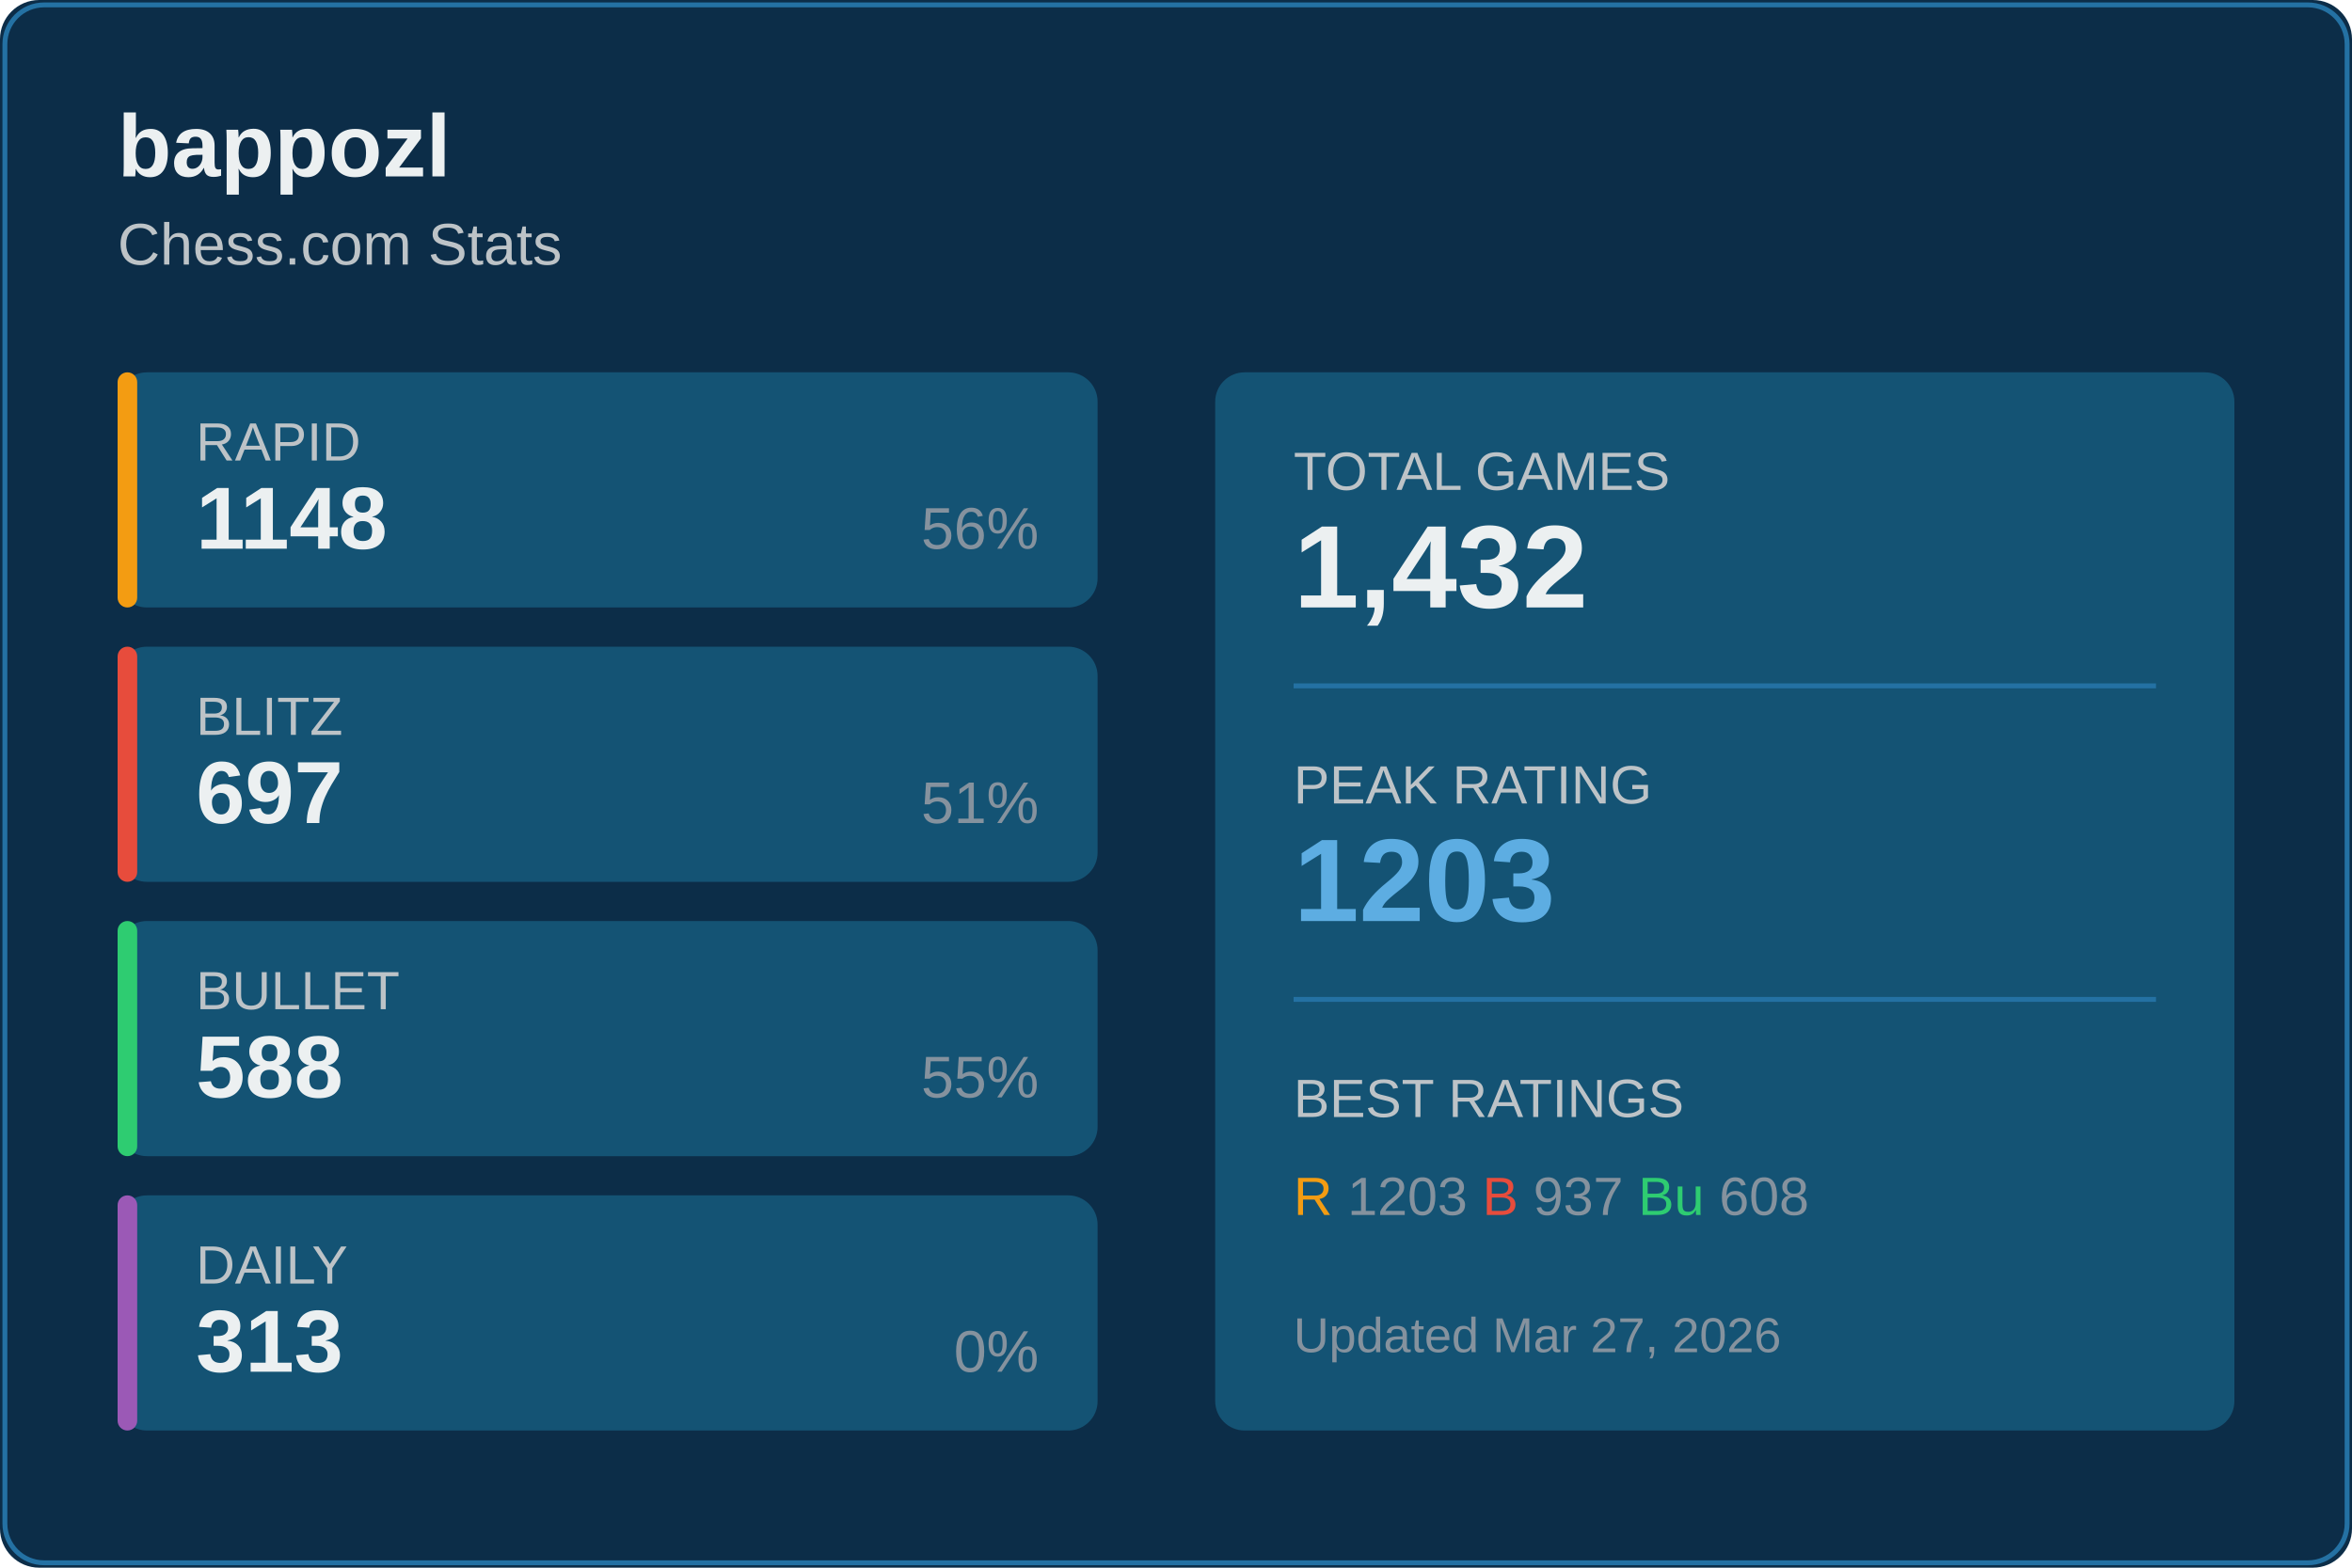
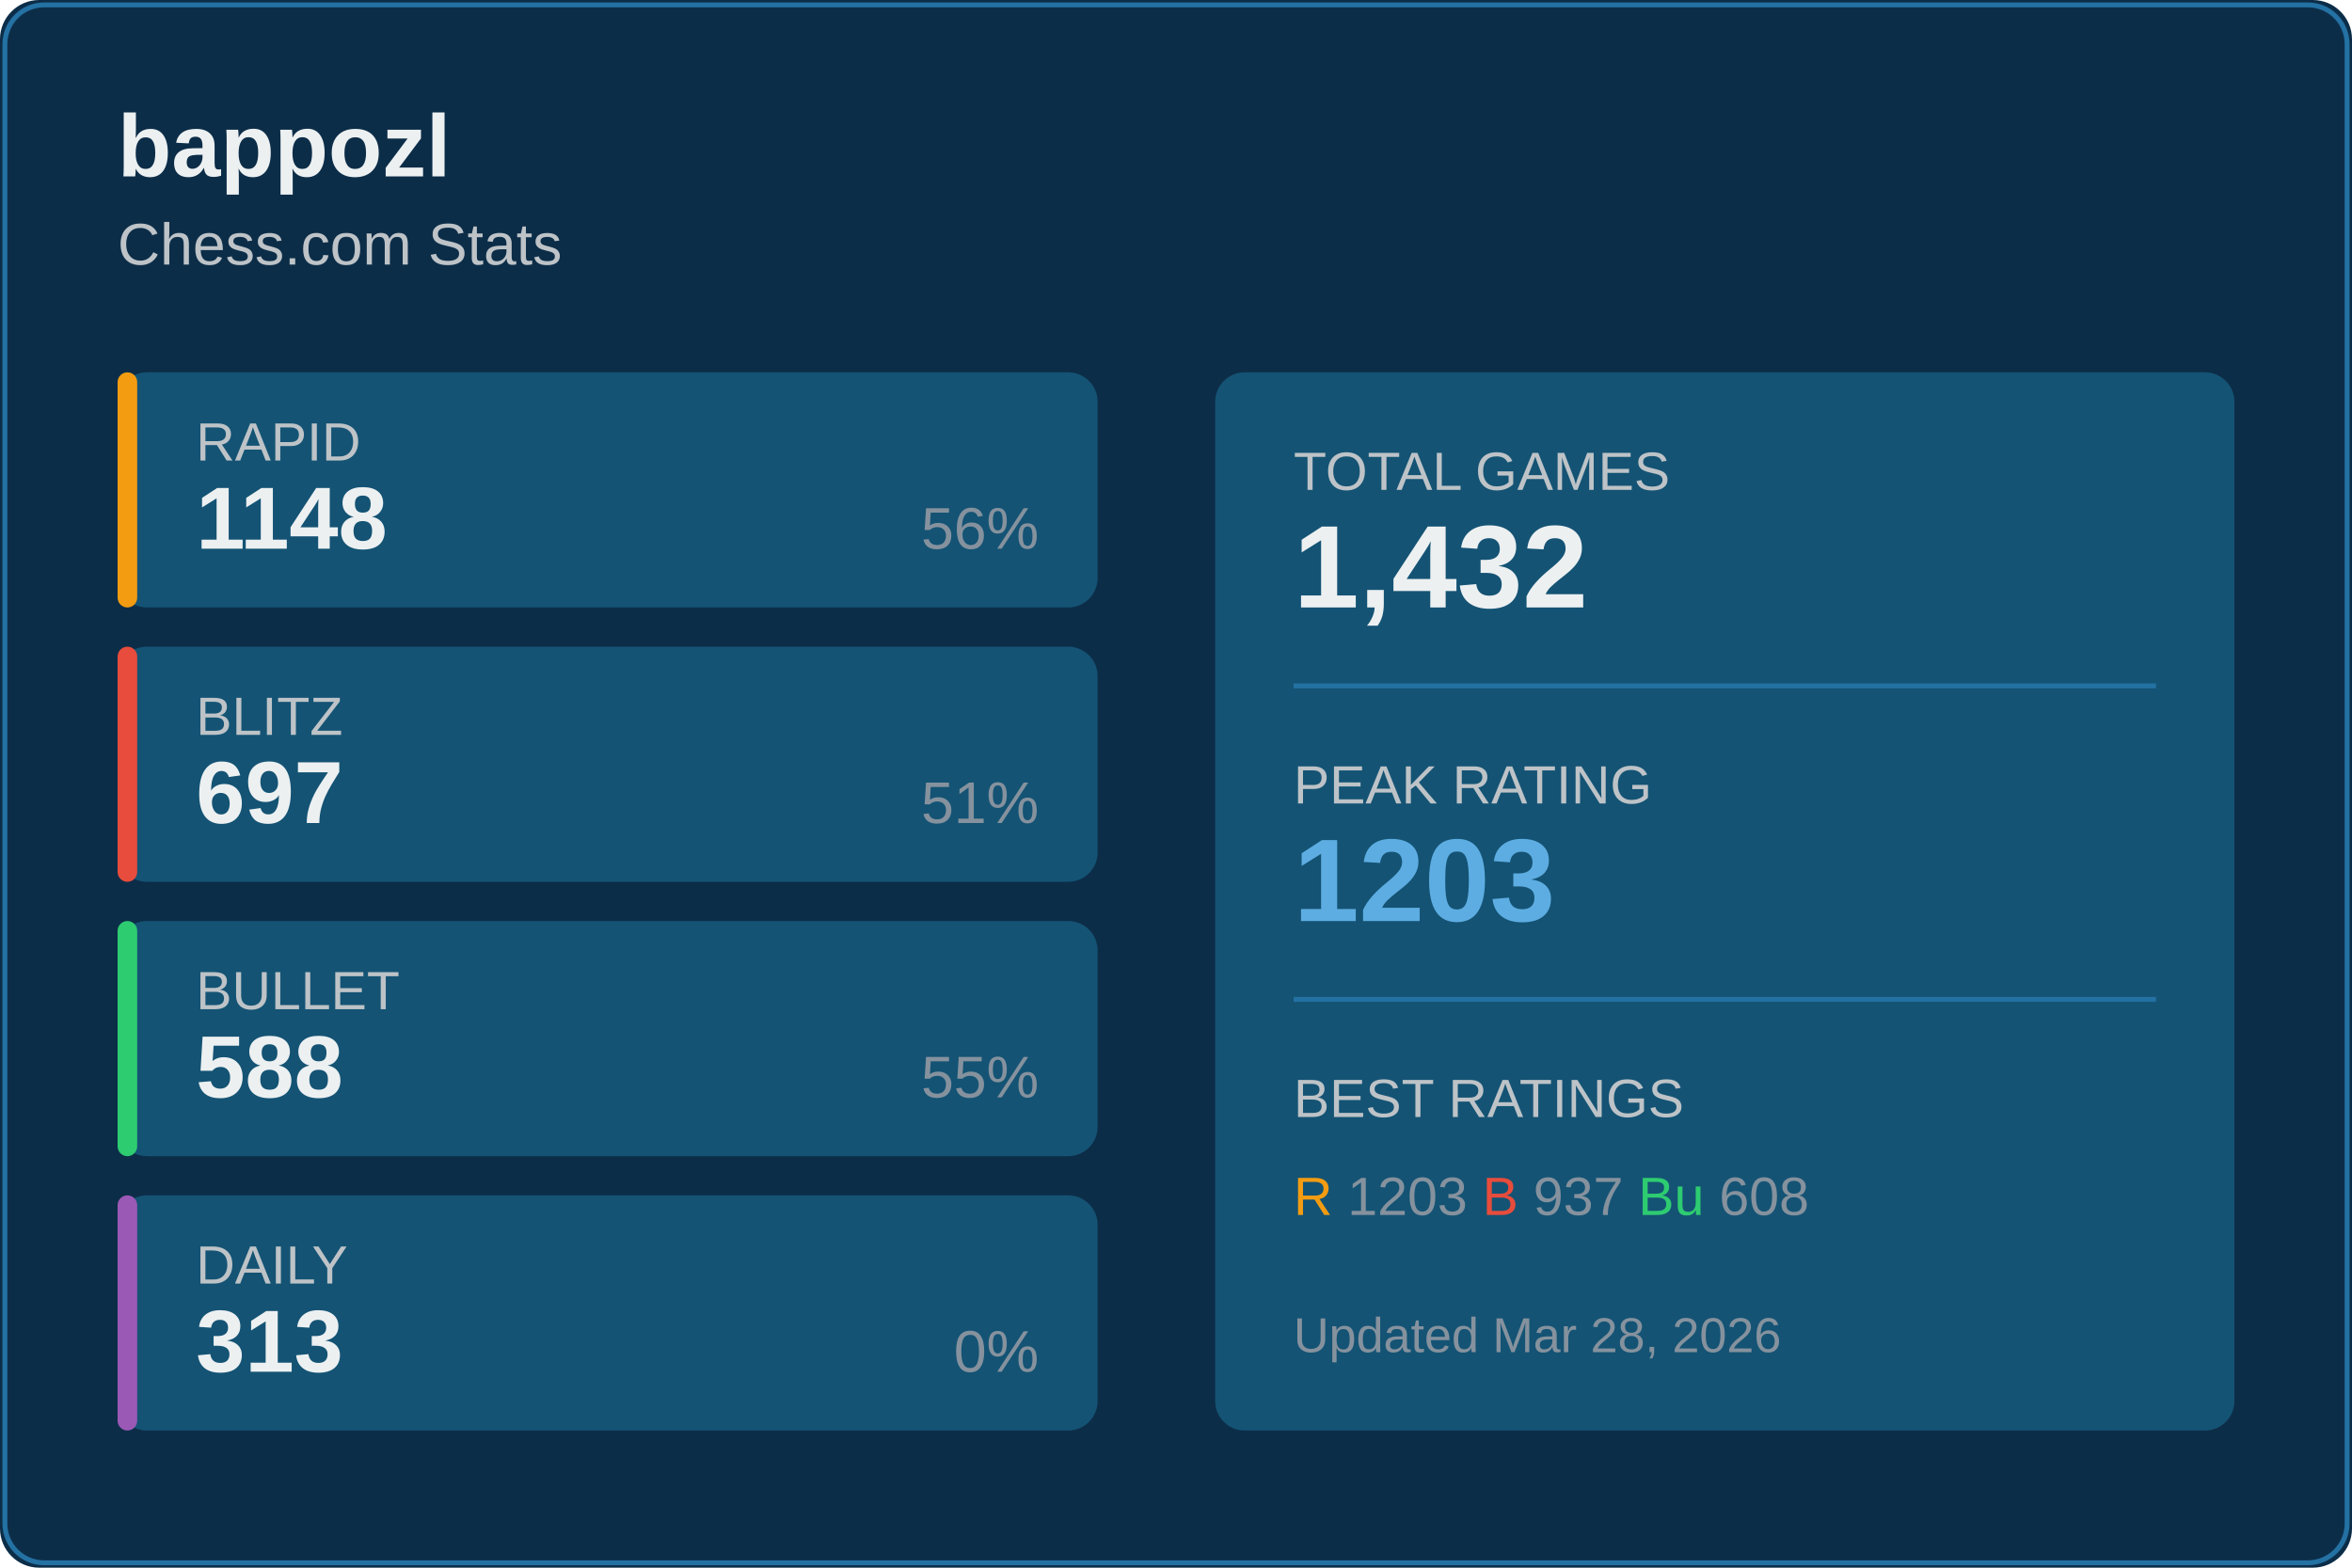
<svg xmlns="http://www.w3.org/2000/svg" width="480" height="320">
  <rect width="480" height="320" fill="#0c2d48" rx="8" />
  <rect x="1" y="1" width="478" height="318" fill="none" stroke="#2471a3" rx="8" />
  <text x="24" y="36" fill="#ecf0f1" font-size="18" font-weight="600" font-family="Segoe UI, Arial, sans-serif">
    bappozl
  </text>
  <text x="24" y="54" fill="#bdc3c7" font-size="12" font-family="Segoe UI, Arial, sans-serif">
    Chess.com Stats
  </text>
  <g transform="translate(24, 76)">
    <rect width="200" height="48" fill="#145374" rx="6" />
    <rect width="4" height="48" fill="#f39c12" rx="2" />
    <text x="16" y="18" fill="#bdc3c7" font-size="11" font-family="Segoe UI, Arial, sans-serif">RAPID</text>
    <text x="16" y="36" fill="#ecf0f1" font-size="18" font-weight="600" font-family="Segoe UI, Arial, sans-serif">1148</text>
    <text x="188" y="36" fill="#85929e" font-size="12" font-family="Segoe UI, Arial, sans-serif" text-anchor="end">56%</text>
  </g>
  <g transform="translate(24, 132)">
    <rect width="200" height="48" fill="#145374" rx="6" />
    <rect width="4" height="48" fill="#e74c3c" rx="2" />
    <text x="16" y="18" fill="#bdc3c7" font-size="11" font-family="Segoe UI, Arial, sans-serif">BLITZ</text>
    <text x="16" y="36" fill="#ecf0f1" font-size="18" font-weight="600" font-family="Segoe UI, Arial, sans-serif">697</text>
    <text x="188" y="36" fill="#85929e" font-size="12" font-family="Segoe UI, Arial, sans-serif" text-anchor="end">51%</text>
  </g>
  <g transform="translate(24, 188)">
    <rect width="200" height="48" fill="#145374" rx="6" />
    <rect width="4" height="48" fill="#2ecc71" rx="2" />
    <text x="16" y="18" fill="#bdc3c7" font-size="11" font-family="Segoe UI, Arial, sans-serif">BULLET</text>
    <text x="16" y="36" fill="#ecf0f1" font-size="18" font-weight="600" font-family="Segoe UI, Arial, sans-serif">588</text>
    <text x="188" y="36" fill="#85929e" font-size="12" font-family="Segoe UI, Arial, sans-serif" text-anchor="end">55%</text>
  </g>
  <g transform="translate(24, 244)">
    <rect width="200" height="48" fill="#145374" rx="6" />
    <rect width="4" height="48" fill="#9b59b6" rx="2" />
    <text x="16" y="18" fill="#bdc3c7" font-size="11" font-family="Segoe UI, Arial, sans-serif">DAILY</text>
    <text x="16" y="36" fill="#ecf0f1" font-size="18" font-weight="600" font-family="Segoe UI, Arial, sans-serif">313</text>
    <text x="188" y="36" fill="#85929e" font-size="12" font-family="Segoe UI, Arial, sans-serif" text-anchor="end">0%</text>
  </g>
  <g transform="translate(248, 76)">
    <rect width="208" height="216" fill="#145374" rx="6" />
    <text x="16" y="24" fill="#bdc3c7" font-size="11" font-family="Segoe UI, Arial, sans-serif">TOTAL GAMES</text>
    <text x="16" y="48" fill="#ecf0f1" font-size="24" font-weight="600" font-family="Segoe UI, Arial, sans-serif">1,432</text>
    <line x1="16" y1="64" x2="192" y2="64" stroke="#2471a3" />
    <text x="16" y="88" fill="#bdc3c7" font-size="11" font-family="Segoe UI, Arial, sans-serif">PEAK RATING</text>
    <text x="16" y="112" fill="#5dade2" font-size="24" font-weight="600" font-family="Segoe UI, Arial, sans-serif">1203</text>
    <line x1="16" y1="128" x2="192" y2="128" stroke="#2471a3" />
    <text x="16" y="152" fill="#bdc3c7" font-size="11" font-family="Segoe UI, Arial, sans-serif">BEST RATINGS</text>
    <text x="16" y="172" fill="#85929e" font-size="11" font-family="Segoe UI, Arial, sans-serif">
      <tspan fill="#f39c12">R</tspan> 1203
      <tspan fill="#e74c3c">B</tspan> 937
      <tspan fill="#2ecc71">Bu</tspan> 608
    </text>
    <text x="16" y="200" fill="#85929e" font-size="10" font-family="Segoe UI, Arial, sans-serif">
-       Updated Mar 27, 2026
+       Updated Mar 28, 2026
    </text>
  </g>
</svg>
